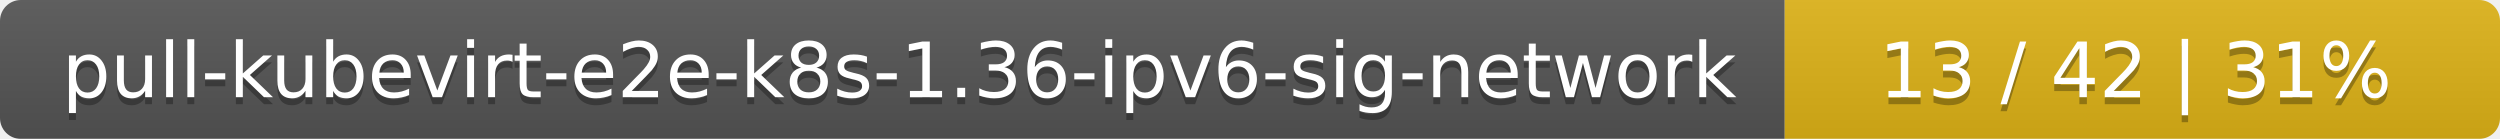
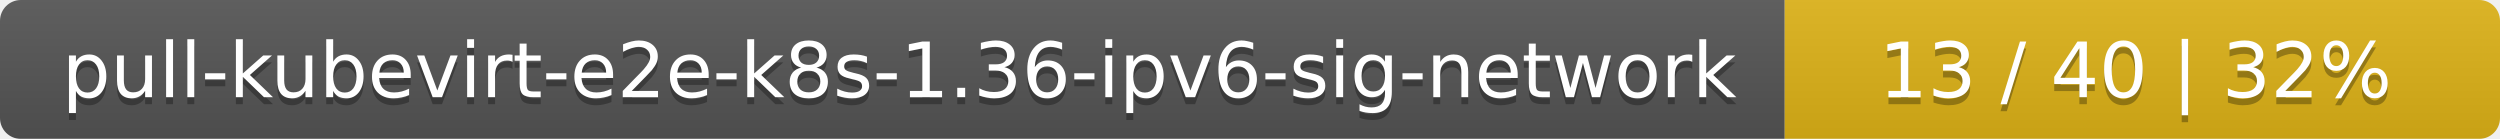
<svg xmlns="http://www.w3.org/2000/svg" width="360" height="20">
  <linearGradient id="smooth" x2="0" y2="100%">
    <stop offset="0" stop-color="#bbb" stop-opacity=".1" />
    <stop offset="1" stop-opacity=".1" />
  </linearGradient>
  <mask id="round">
    <rect width="360" height="20" rx="3" fill="#fff" />
  </mask>
  <g mask="url(#round)">
    <rect width="257" height="20" fill="#555" />
    <rect x="257" width="103" height="20" fill="#dfb317" />
    <rect width="360" height="20" fill="url(#smooth)" />
  </g>
  <g fill="#fff" text-anchor="middle" font-family="DejaVu Sans,Verdana,Geneva,sans-serif" font-size="11">
    <text x="129.5" y="15" fill="#010101" fill-opacity=".3">pull-kubevirt-e2e-k8s-1.36-ipv6-sig-network</text>
    <text x="129.5" y="14">pull-kubevirt-e2e-k8s-1.36-ipv6-sig-network</text>
-     <text x="307.5" y="15" fill="#010101" fill-opacity=".3">13 / 42    |    31%</text>
-     <text x="307.5" y="14">13 / 42    |    31%</text>
+     <text x="307.5" y="15" fill="#010101" fill-opacity=".3">13 / 40    |    32%</text>
+     <text x="307.5" y="14">13 / 40    |    32%</text>
  </g>
</svg>
